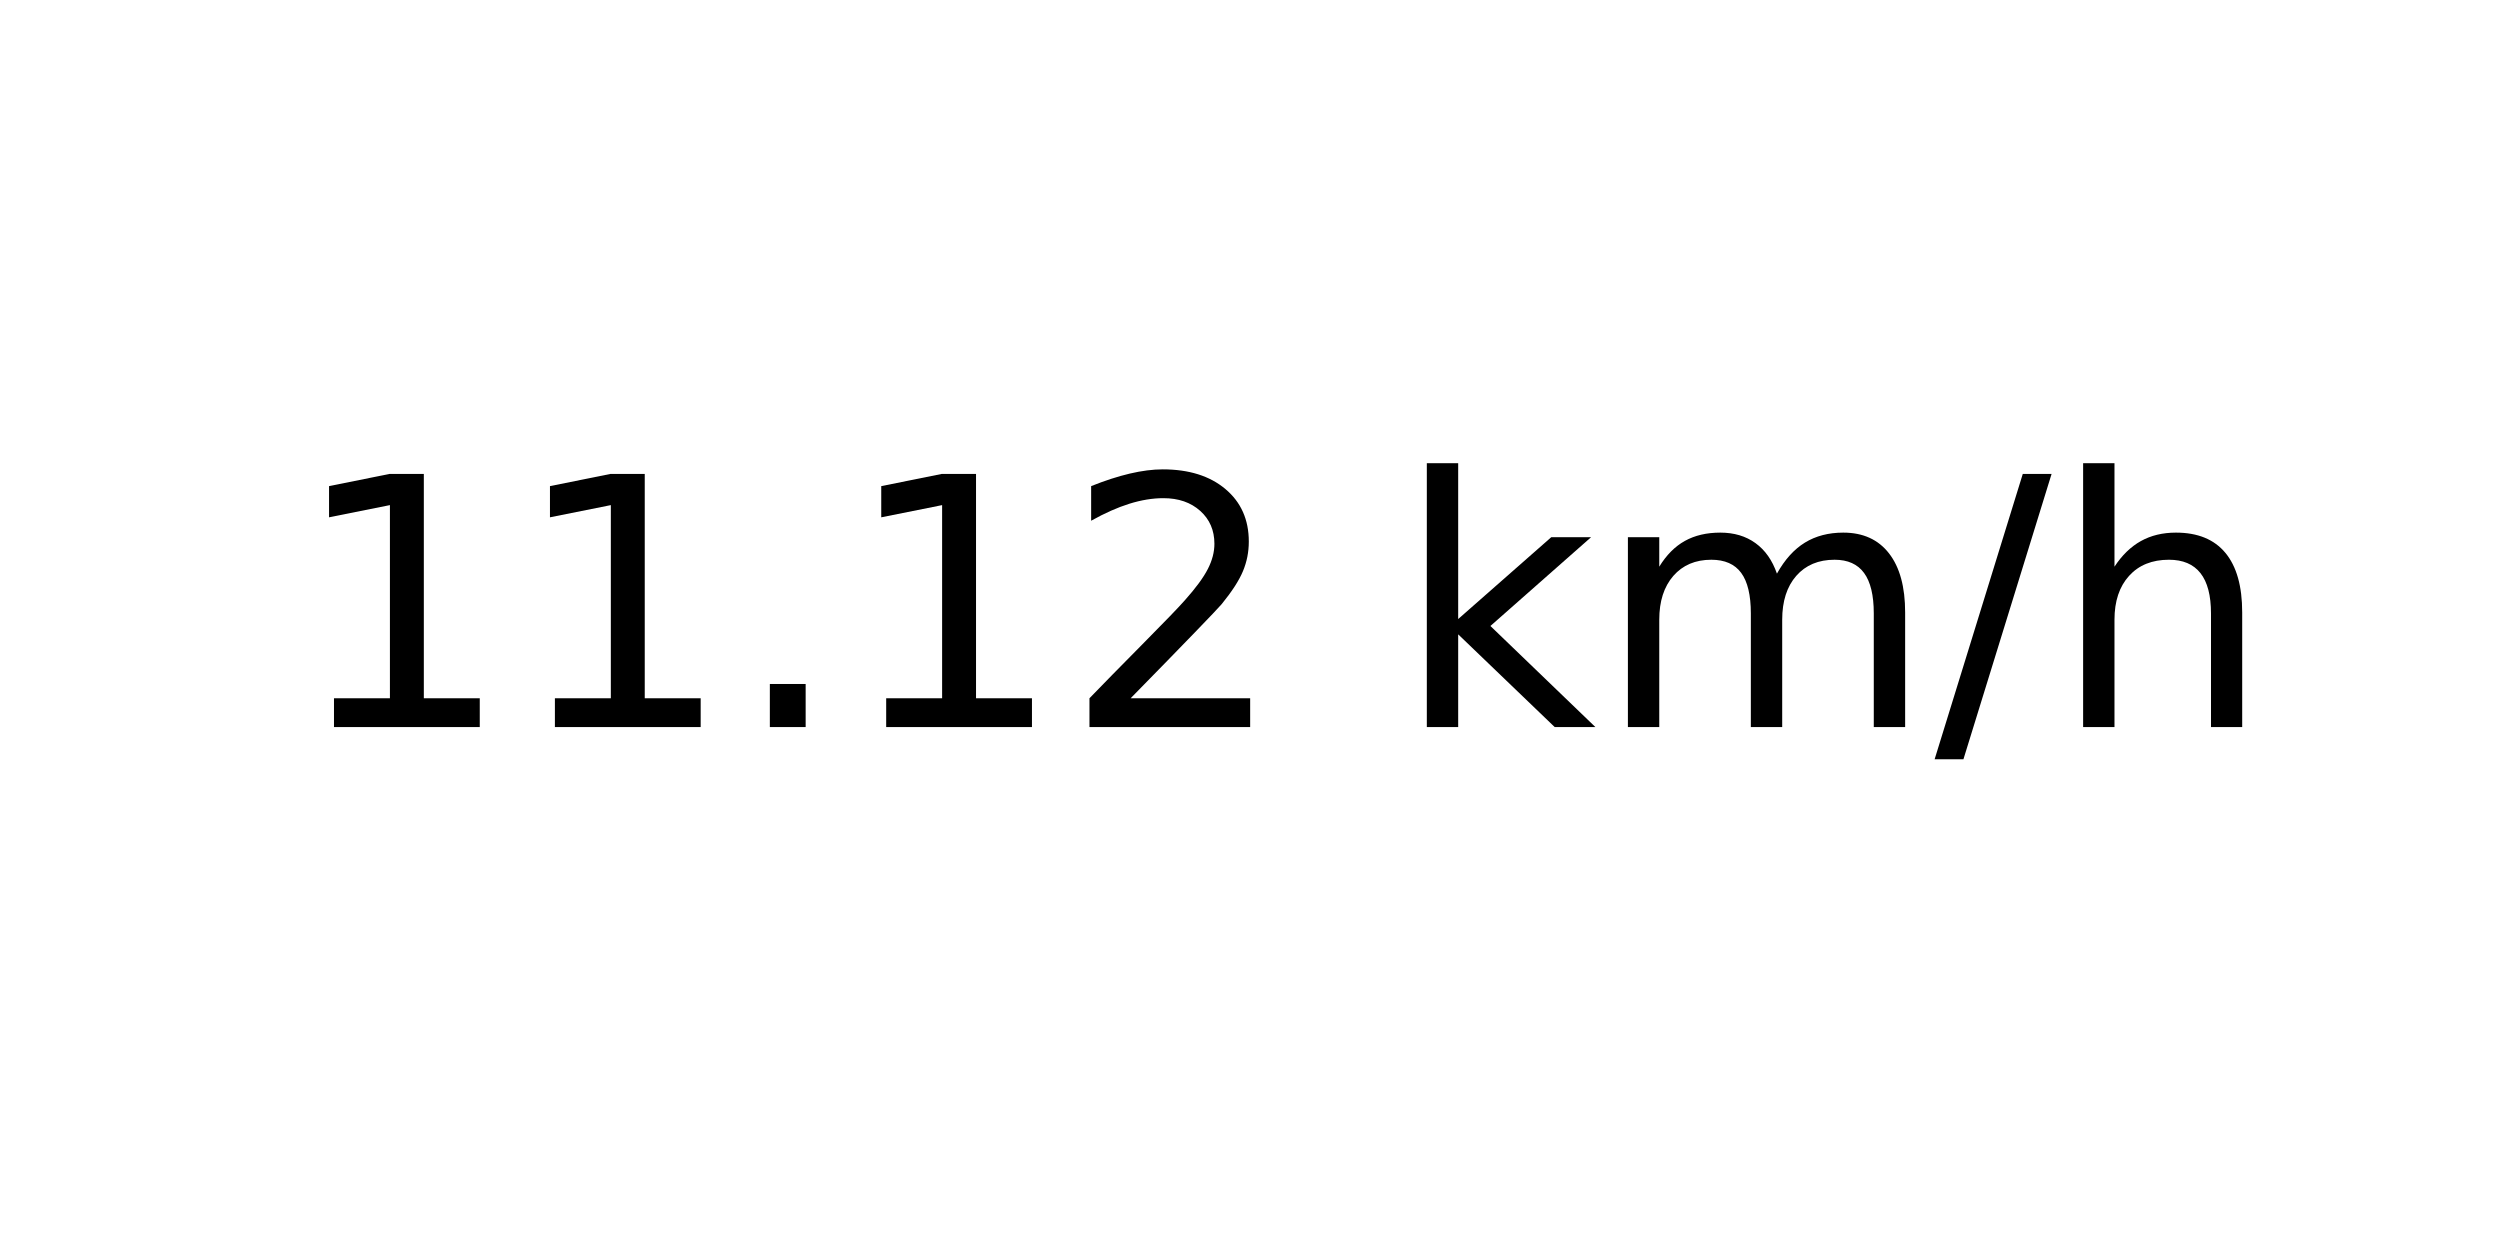
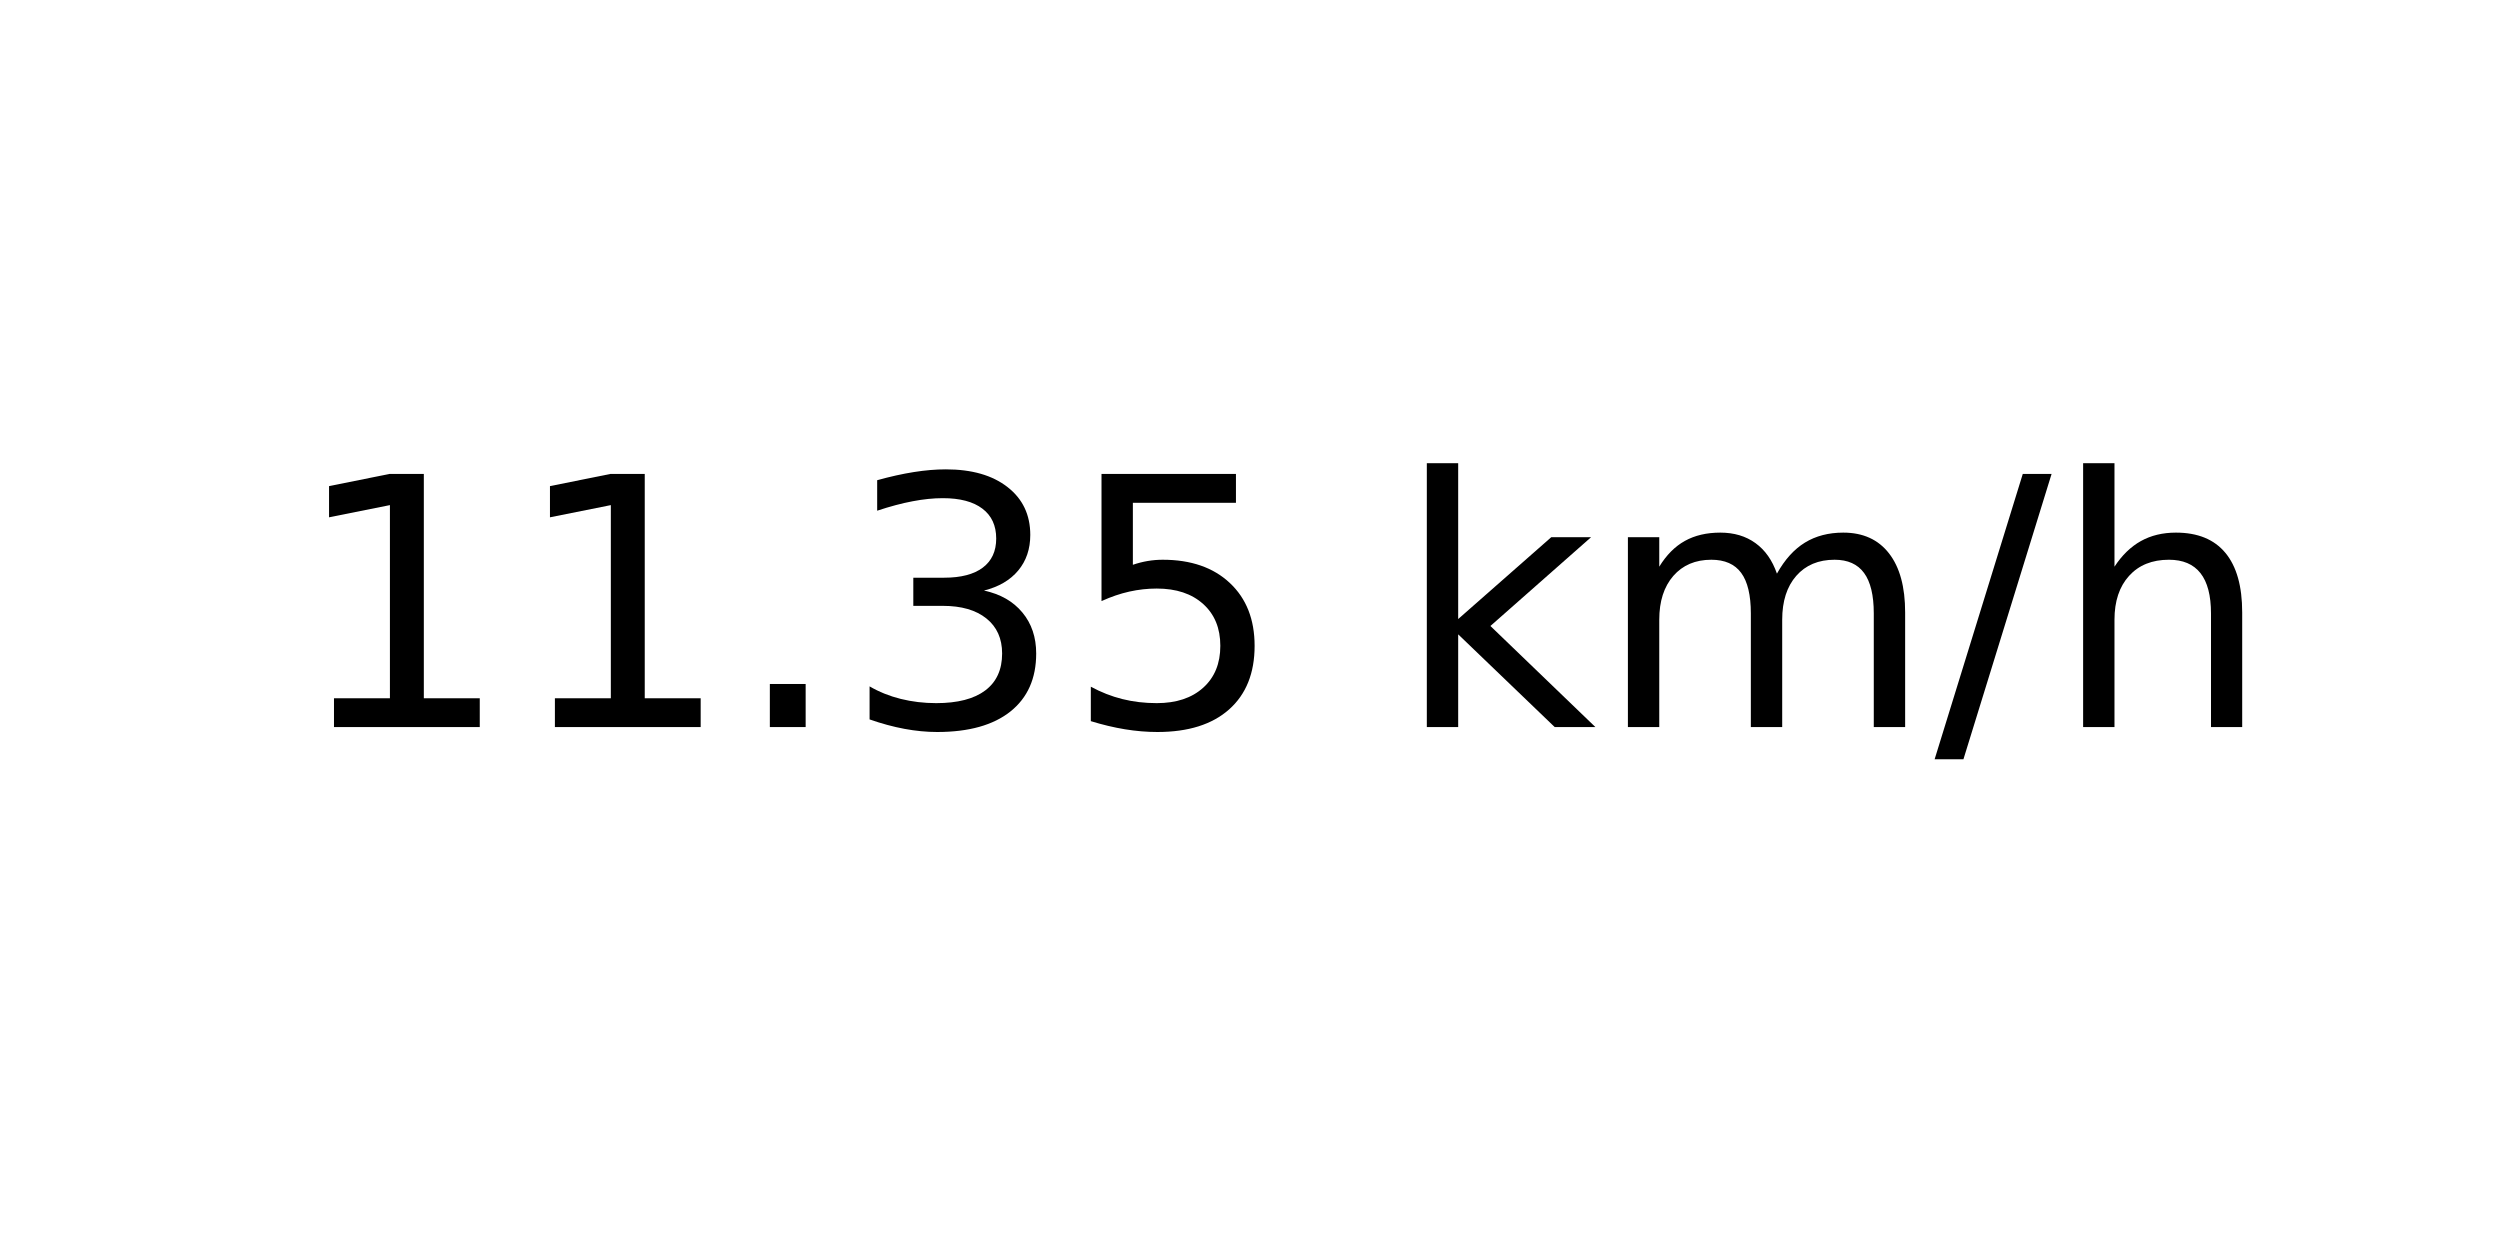
<svg xmlns="http://www.w3.org/2000/svg" xmlns:xlink="http://www.w3.org/1999/xlink" width="72pt" height="36pt" viewBox="0 0 72 36" version="1.1">
  <defs>
    <style type="text/css">*{stroke-linejoin: round; stroke-linecap: butt}</style>
  </defs>
  <g id="figure_1">
    <g id="axes_1">
      <g id="text_1">
        <g transform="translate(8.378125 20.93937) scale(0.1 -0.1)">
          <defs>
            <path id="DejaVuSans-31" d="M 794 531  L 1825 531  L 1825 4091  L 703 3866  L 703 4441  L 1819 4666  L 2450 4666  L 2450 531  L 3481 531  L 3481 0  L 794 0  L 794 531  z " transform="scale(0.015625)" />
            <path id="DejaVuSans-2e" d="M 684 794  L 1344 794  L 1344 0  L 684 0  L 684 794  z " transform="scale(0.015625)" />
-             <path id="DejaVuSans-32" d="M 1228 531  L 3431 531  L 3431 0  L 469 0  L 469 531  Q 828 903 1448 1529  Q 2069 2156 2228 2338  Q 2531 2678 2651 2914  Q 2772 3150 2772 3378  Q 2772 3750 2511 3984  Q 2250 4219 1831 4219  Q 1534 4219 1204 4116  Q 875 4013 500 3803  L 500 4441  Q 881 4594 1212 4672  Q 1544 4750 1819 4750  Q 2544 4750 2975 4387  Q 3406 4025 3406 3419  Q 3406 3131 3298 2873  Q 3191 2616 2906 2266  Q 2828 2175 2409 1742  Q 1991 1309 1228 531  z " transform="scale(0.015625)" />
+             <path id="DejaVuSans-33" d="M 2597 2516  Q 3050 2419 3304 2112  Q 3559 1806 3559 1356  Q 3559 666 3084 287  Q 2609 -91 1734 -91  Q 1441 -91 1130 -33  Q 819 25 488 141  L 488 750  Q 750 597 1062 519  Q 1375 441 1716 441  Q 2309 441 2620 675  Q 2931 909 2931 1356  Q 2931 1769 2642 2001  Q 2353 2234 1838 2234  L 1294 2234  L 1294 2753  L 1863 2753  Q 2328 2753 2575 2939  Q 2822 3125 2822 3475  Q 2822 3834 2567 4026  Q 2313 4219 1838 4219  Q 1578 4219 1281 4162  Q 984 4106 628 3988  L 628 4550  Q 988 4650 1302 4700  Q 1616 4750 1894 4750  Q 2613 4750 3031 4423  Q 3450 4097 3450 3541  Q 3450 3153 3228 2886  Q 3006 2619 2597 2516  z " transform="scale(0.015625)" />
+             <path id="DejaVuSans-35" d="M 691 4666  L 3169 4666  L 3169 4134  L 1269 4134  L 1269 2991  Q 1406 3038 1543 3061  Q 1681 3084 1819 3084  Q 2600 3084 3056 2656  Q 3513 2228 3513 1497  Q 3513 744 3044 326  Q 2575 -91 1722 -91  Q 1428 -91 1123 -41  Q 819 9 494 109  L 494 744  Q 775 591 1075 516  Q 1375 441 1709 441  Q 2250 441 2565 725  Q 2881 1009 2881 1497  Q 2881 1984 2565 2268  Q 2250 2553 1709 2553  Q 1456 2553 1204 2497  Q 953 2441 691 2322  L 691 4666  z " transform="scale(0.015625)" />
            <path id="DejaVuSans-20" transform="scale(0.015625)" />
            <path id="DejaVuSans-6b" d="M 581 4863  L 1159 4863  L 1159 1991  L 2875 3500  L 3609 3500  L 1753 1863  L 3688 0  L 2938 0  L 1159 1709  L 1159 0  L 581 0  L 581 4863  z " transform="scale(0.015625)" />
            <path id="DejaVuSans-6d" d="M 3328 2828  Q 3544 3216 3844 3400  Q 4144 3584 4550 3584  Q 5097 3584 5394 3201  Q 5691 2819 5691 2113  L 5691 0  L 5113 0  L 5113 2094  Q 5113 2597 4934 2840  Q 4756 3084 4391 3084  Q 3944 3084 3684 2787  Q 3425 2491 3425 1978  L 3425 0  L 2847 0  L 2847 2094  Q 2847 2600 2669 2842  Q 2491 3084 2119 3084  Q 1678 3084 1418 2786  Q 1159 2488 1159 1978  L 1159 0  L 581 0  L 581 3500  L 1159 3500  L 1159 2956  Q 1356 3278 1631 3431  Q 1906 3584 2284 3584  Q 2666 3584 2933 3390  Q 3200 3197 3328 2828  z " transform="scale(0.015625)" />
            <path id="DejaVuSans-2f" d="M 1625 4666  L 2156 4666  L 531 -594  L 0 -594  L 1625 4666  z " transform="scale(0.015625)" />
            <path id="DejaVuSans-68" d="M 3513 2113  L 3513 0  L 2938 0  L 2938 2094  Q 2938 2591 2744 2837  Q 2550 3084 2163 3084  Q 1697 3084 1428 2787  Q 1159 2491 1159 1978  L 1159 0  L 581 0  L 581 4863  L 1159 4863  L 1159 2956  Q 1366 3272 1645 3428  Q 1925 3584 2291 3584  Q 2894 3584 3203 3211  Q 3513 2838 3513 2113  z " transform="scale(0.015625)" />
          </defs>
          <use xlink:href="#DejaVuSans-31" />
          <use xlink:href="#DejaVuSans-31" x="63.623" />
          <use xlink:href="#DejaVuSans-2e" x="127.246" />
-           <use xlink:href="#DejaVuSans-31" x="159.033" />
-           <use xlink:href="#DejaVuSans-32" x="222.656" />
+           <use xlink:href="#DejaVuSans-33" x="159.033" />
+           <use xlink:href="#DejaVuSans-35" x="222.656" />
          <use xlink:href="#DejaVuSans-20" x="286.279" />
          <use xlink:href="#DejaVuSans-6b" x="318.066" />
          <use xlink:href="#DejaVuSans-6d" x="375.977" />
          <use xlink:href="#DejaVuSans-2f" x="473.389" />
          <use xlink:href="#DejaVuSans-68" x="507.08" />
        </g>
      </g>
    </g>
  </g>
</svg>
